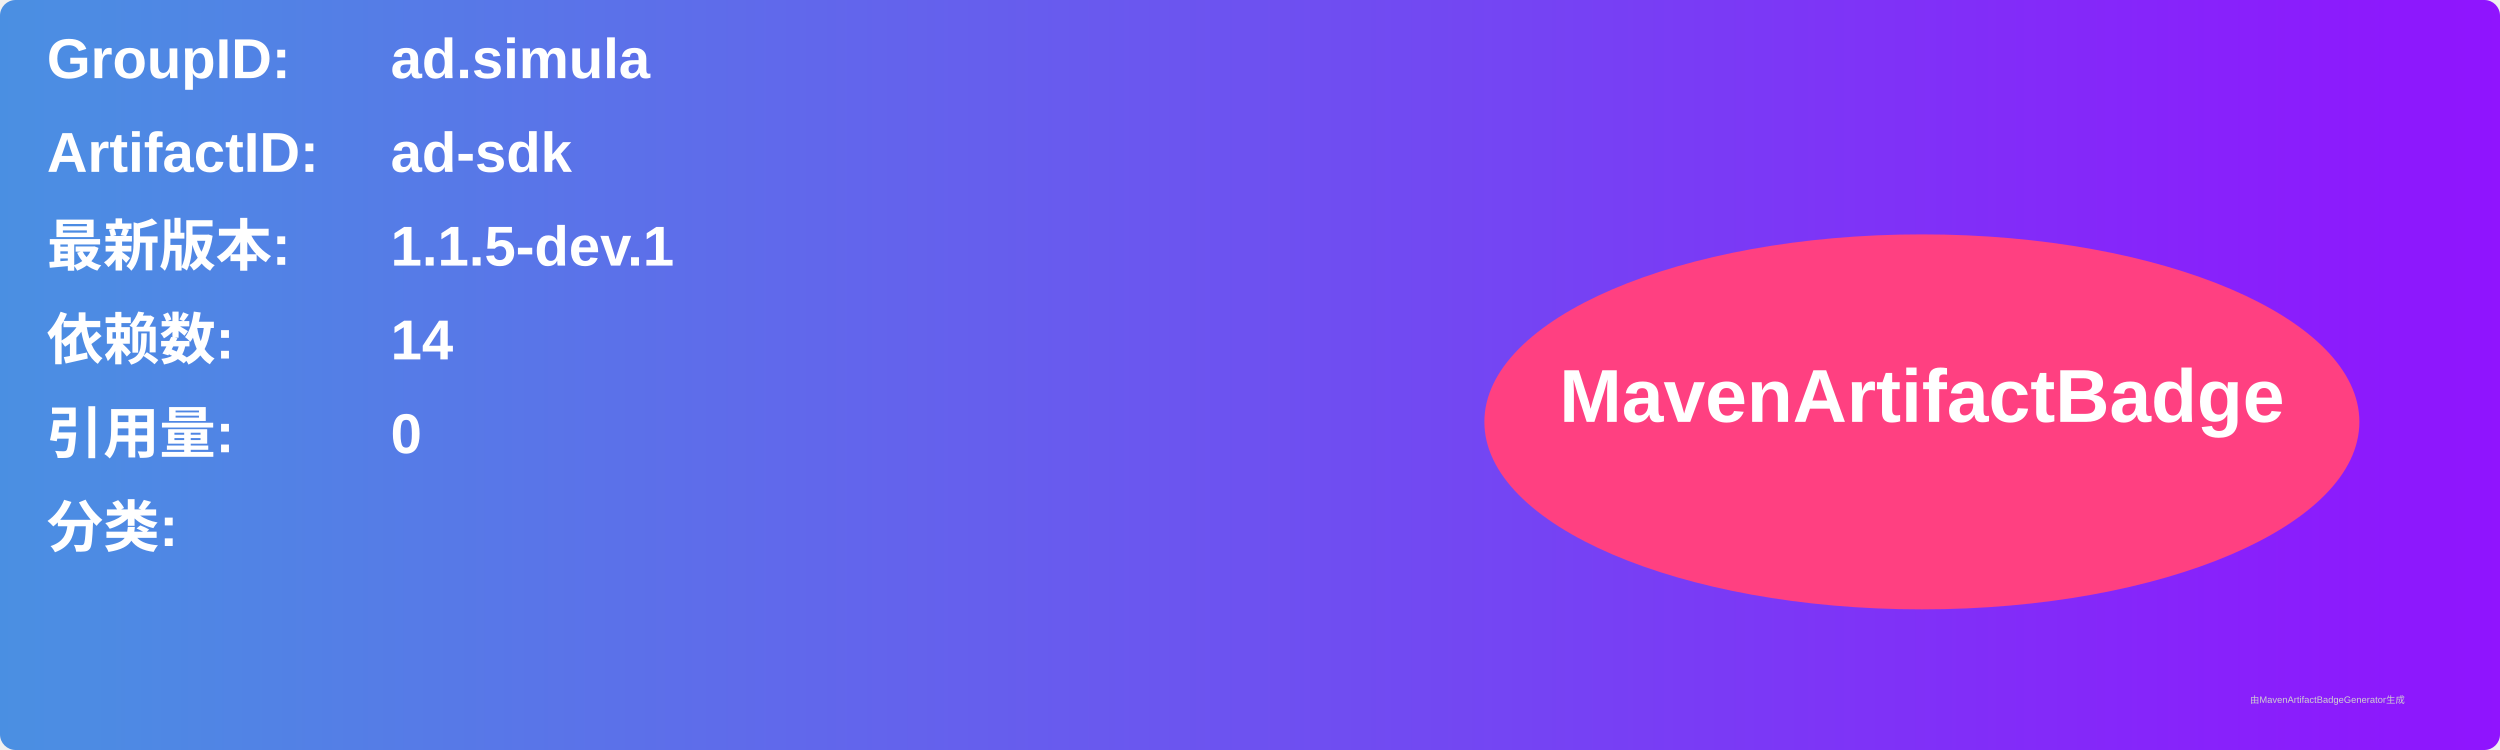
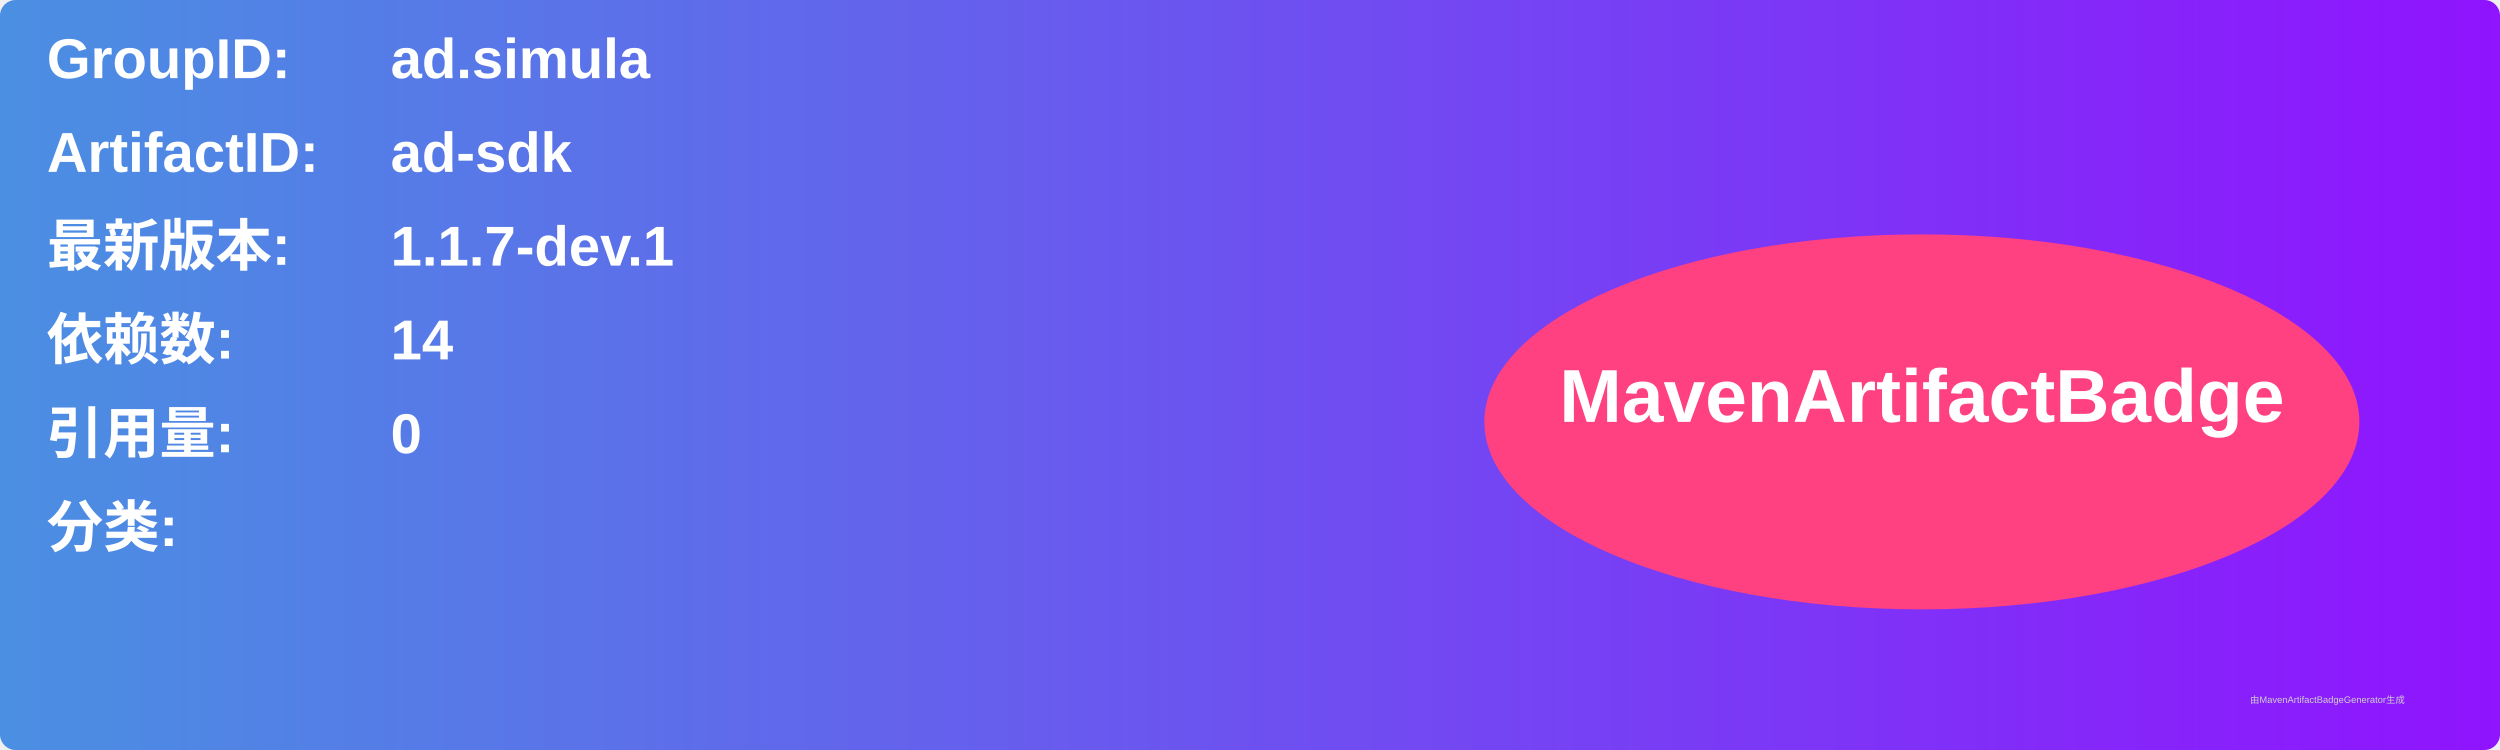
<svg xmlns="http://www.w3.org/2000/svg" width="800" height="240" viewBox="0 0 800 240">
  <linearGradient id="grad" x1="0%" y1="0%" x2="100%" y2="0%">
    <stop offset="0%" stop-color="#4a90e2" />
    <stop offset="100%" stop-color="#9013fe" />
  </linearGradient>
  <rect width="100%" height="100%" rx="5" ry="5" fill="url(#grad)" />
  <g transform="translate(15, 15)">
    <text x="0" y="10" font-family="Arial" font-size="18" fill="white" font-weight="bold" width="260">GroupID:</text>
    <text x="110" y="10" font-family="Arial" font-size="18" fill="white" font-weight="bold" width="460">ad.simula</text>
    <text x="0" y="40" font-family="Arial" font-size="18" fill="white" font-weight="bold" width="260">ArtifactID:</text>
    <text x="110" y="40" font-family="Arial" font-size="18" fill="white" font-weight="bold" width="460">ad-sdk</text>
    <text x="0" y="70" font-family="Arial" font-size="18" fill="white" font-weight="bold">最新版本:</text>
    <text x="110" y="70" font-family="Arial" font-size="18" fill="white" font-weight="bold">
-       <tspan font-weight="bold">1.1.5-dev.1</tspan>
+       <tspan font-weight="bold">1.1.7-dev.1</tspan>
    </text>
    <text x="0" y="100" font-family="Arial" font-size="18" fill="white" font-weight="bold">依赖数: </text>
    <text x="110" y="100" font-family="Arial" font-size="18" fill="white">
      <tspan font-weight="bold">14</tspan>
    </text>
    <text x="0" y="130" font-family="Arial" font-size="18" fill="white" font-weight="bold">引用量: </text>
    <text x="110" y="130" font-family="Arial" font-size="18" fill="white">
      <tspan font-weight="bold">0</tspan>
    </text>
    <text x="0" y="160" font-family="Arial" font-size="18" fill="white" font-weight="bold">分类:</text>
    <text x="10" y="190" font-family="Arial" font-size="10" fill="white">
      <tspan font-weight="bold" />
    </text>
    <ellipse cx="600" cy="120" rx="140" ry="60" fill="#ff4081" />
    <text x="600" y="120" text-anchor="middle" font-family="Arial" font-size="24" fill="white" font-weight="bold">MavenArtifactBadge</text>
  </g>
  <text x="720" y="225" font-family="Arial" font-size="3" fill="#d0d0d0">由MavenArtifactBadgeGenerator生成</text>
</svg>
